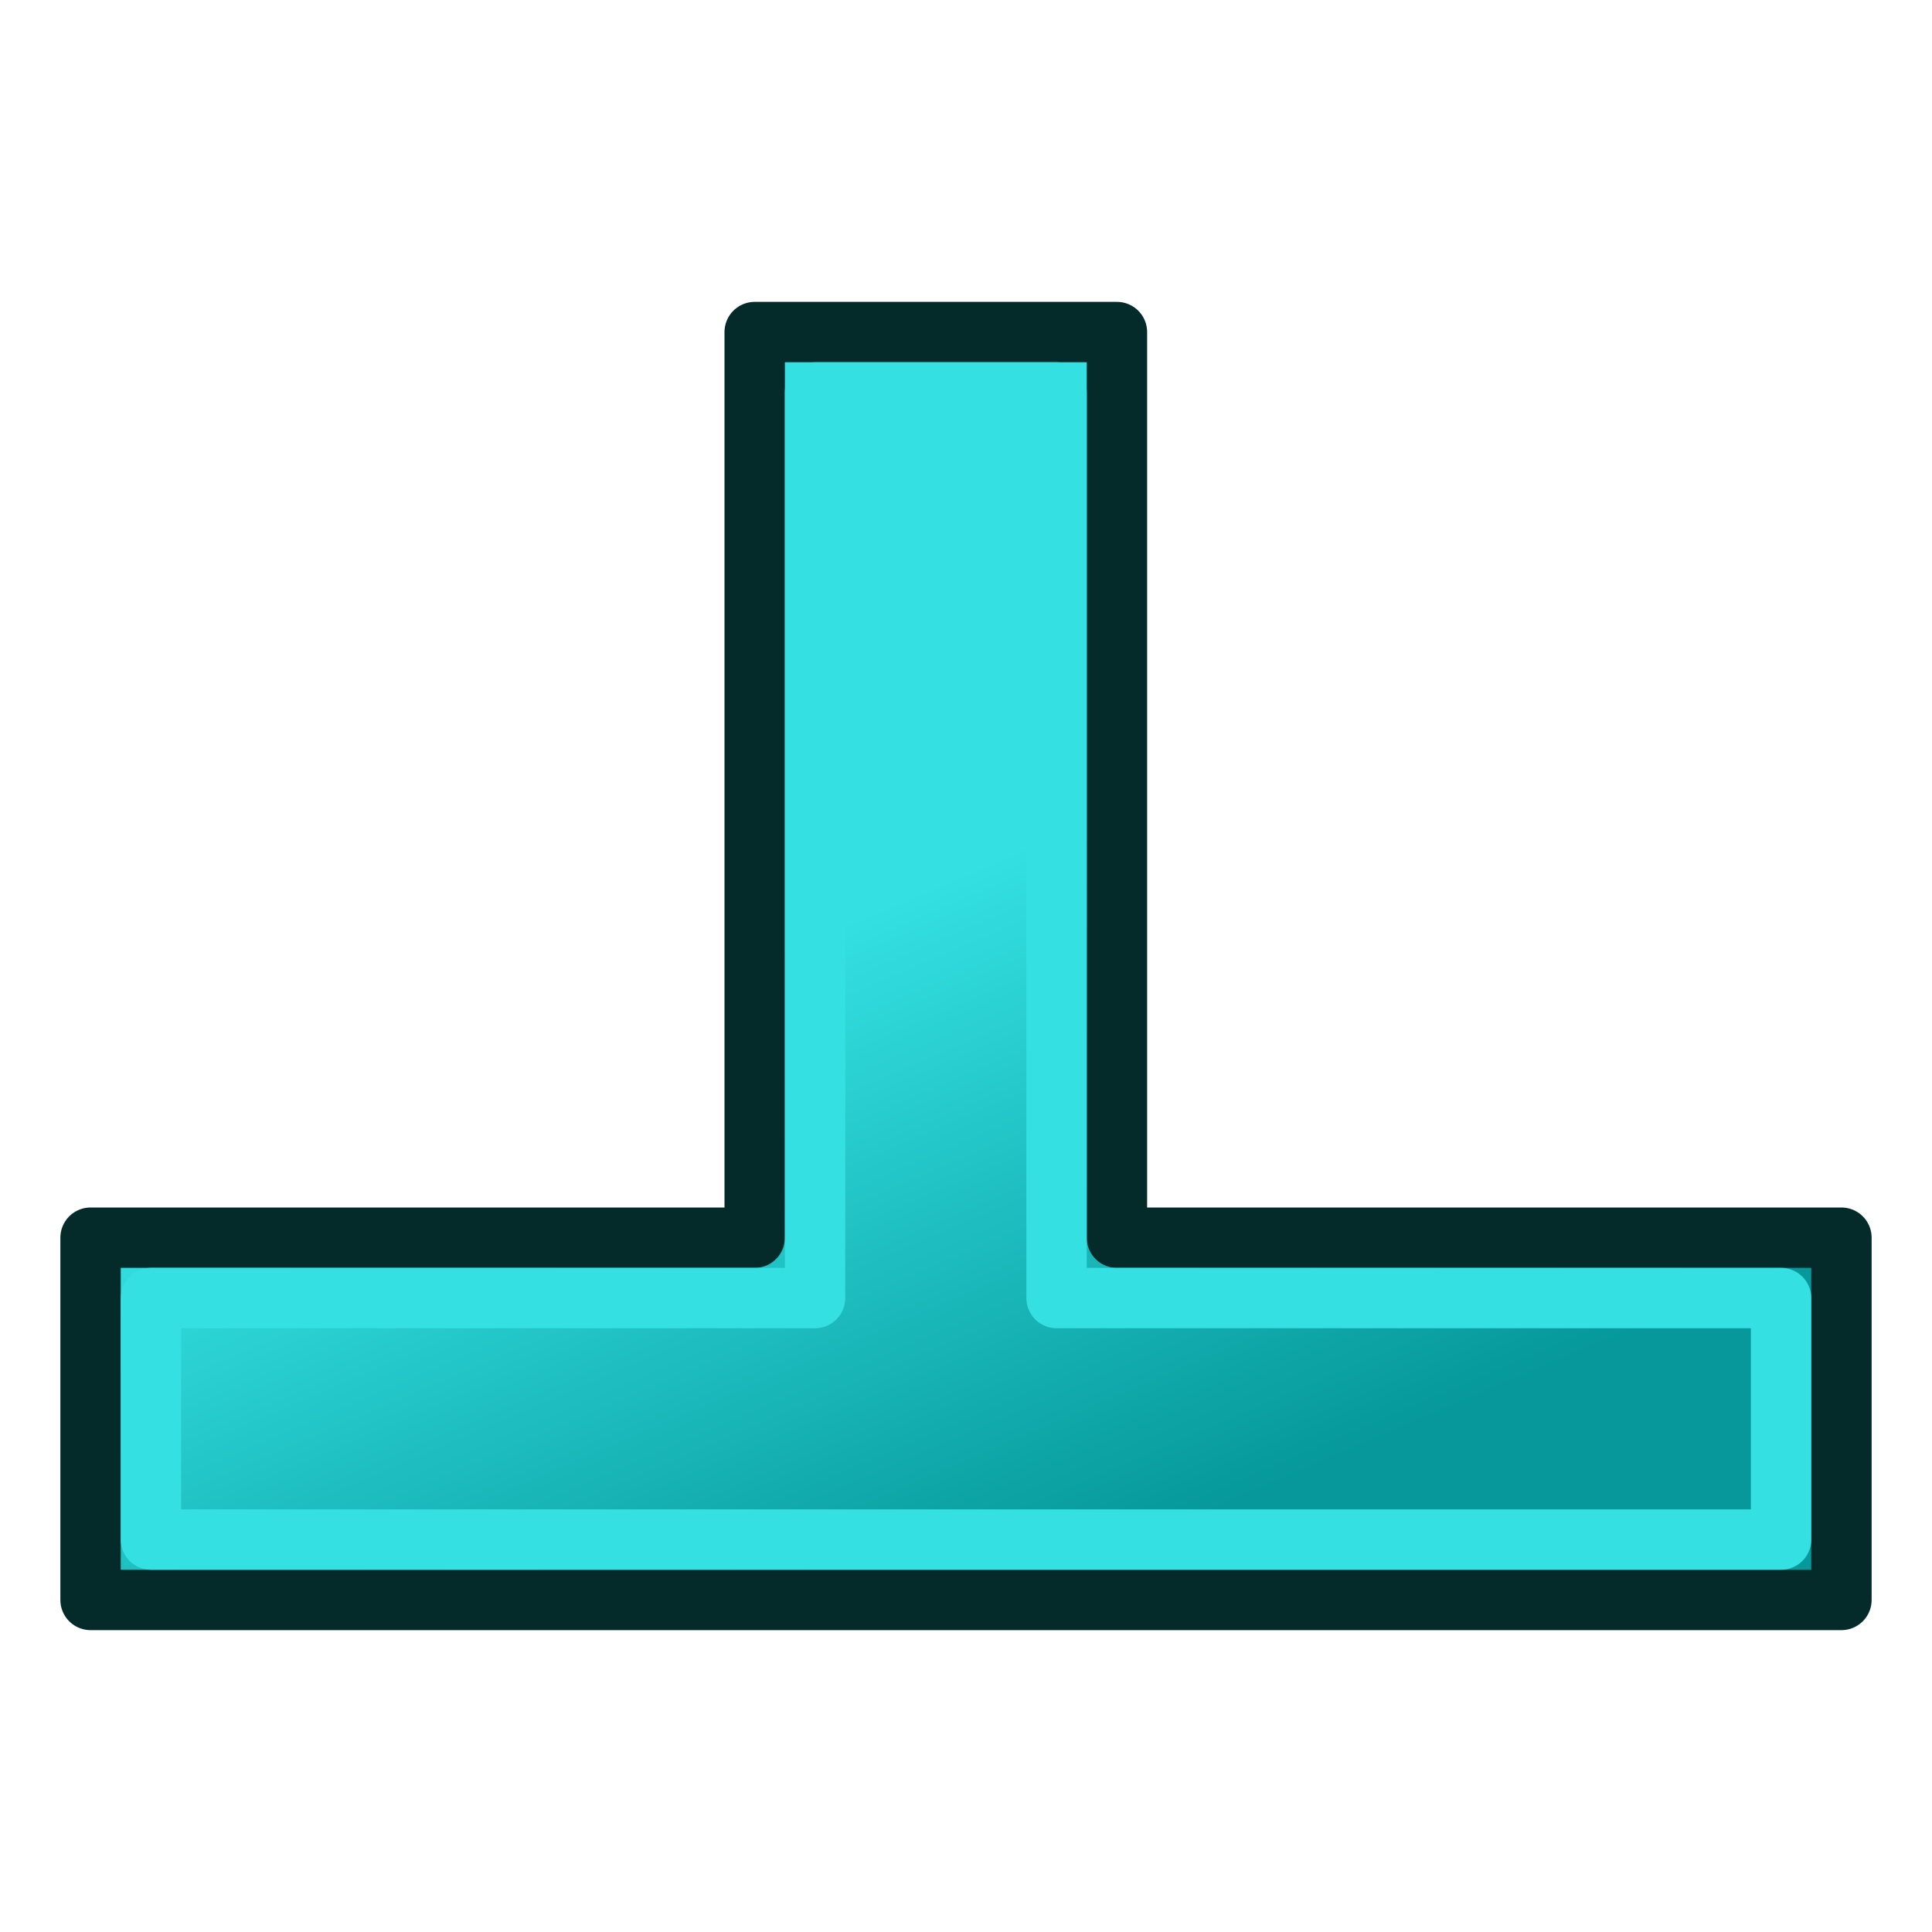
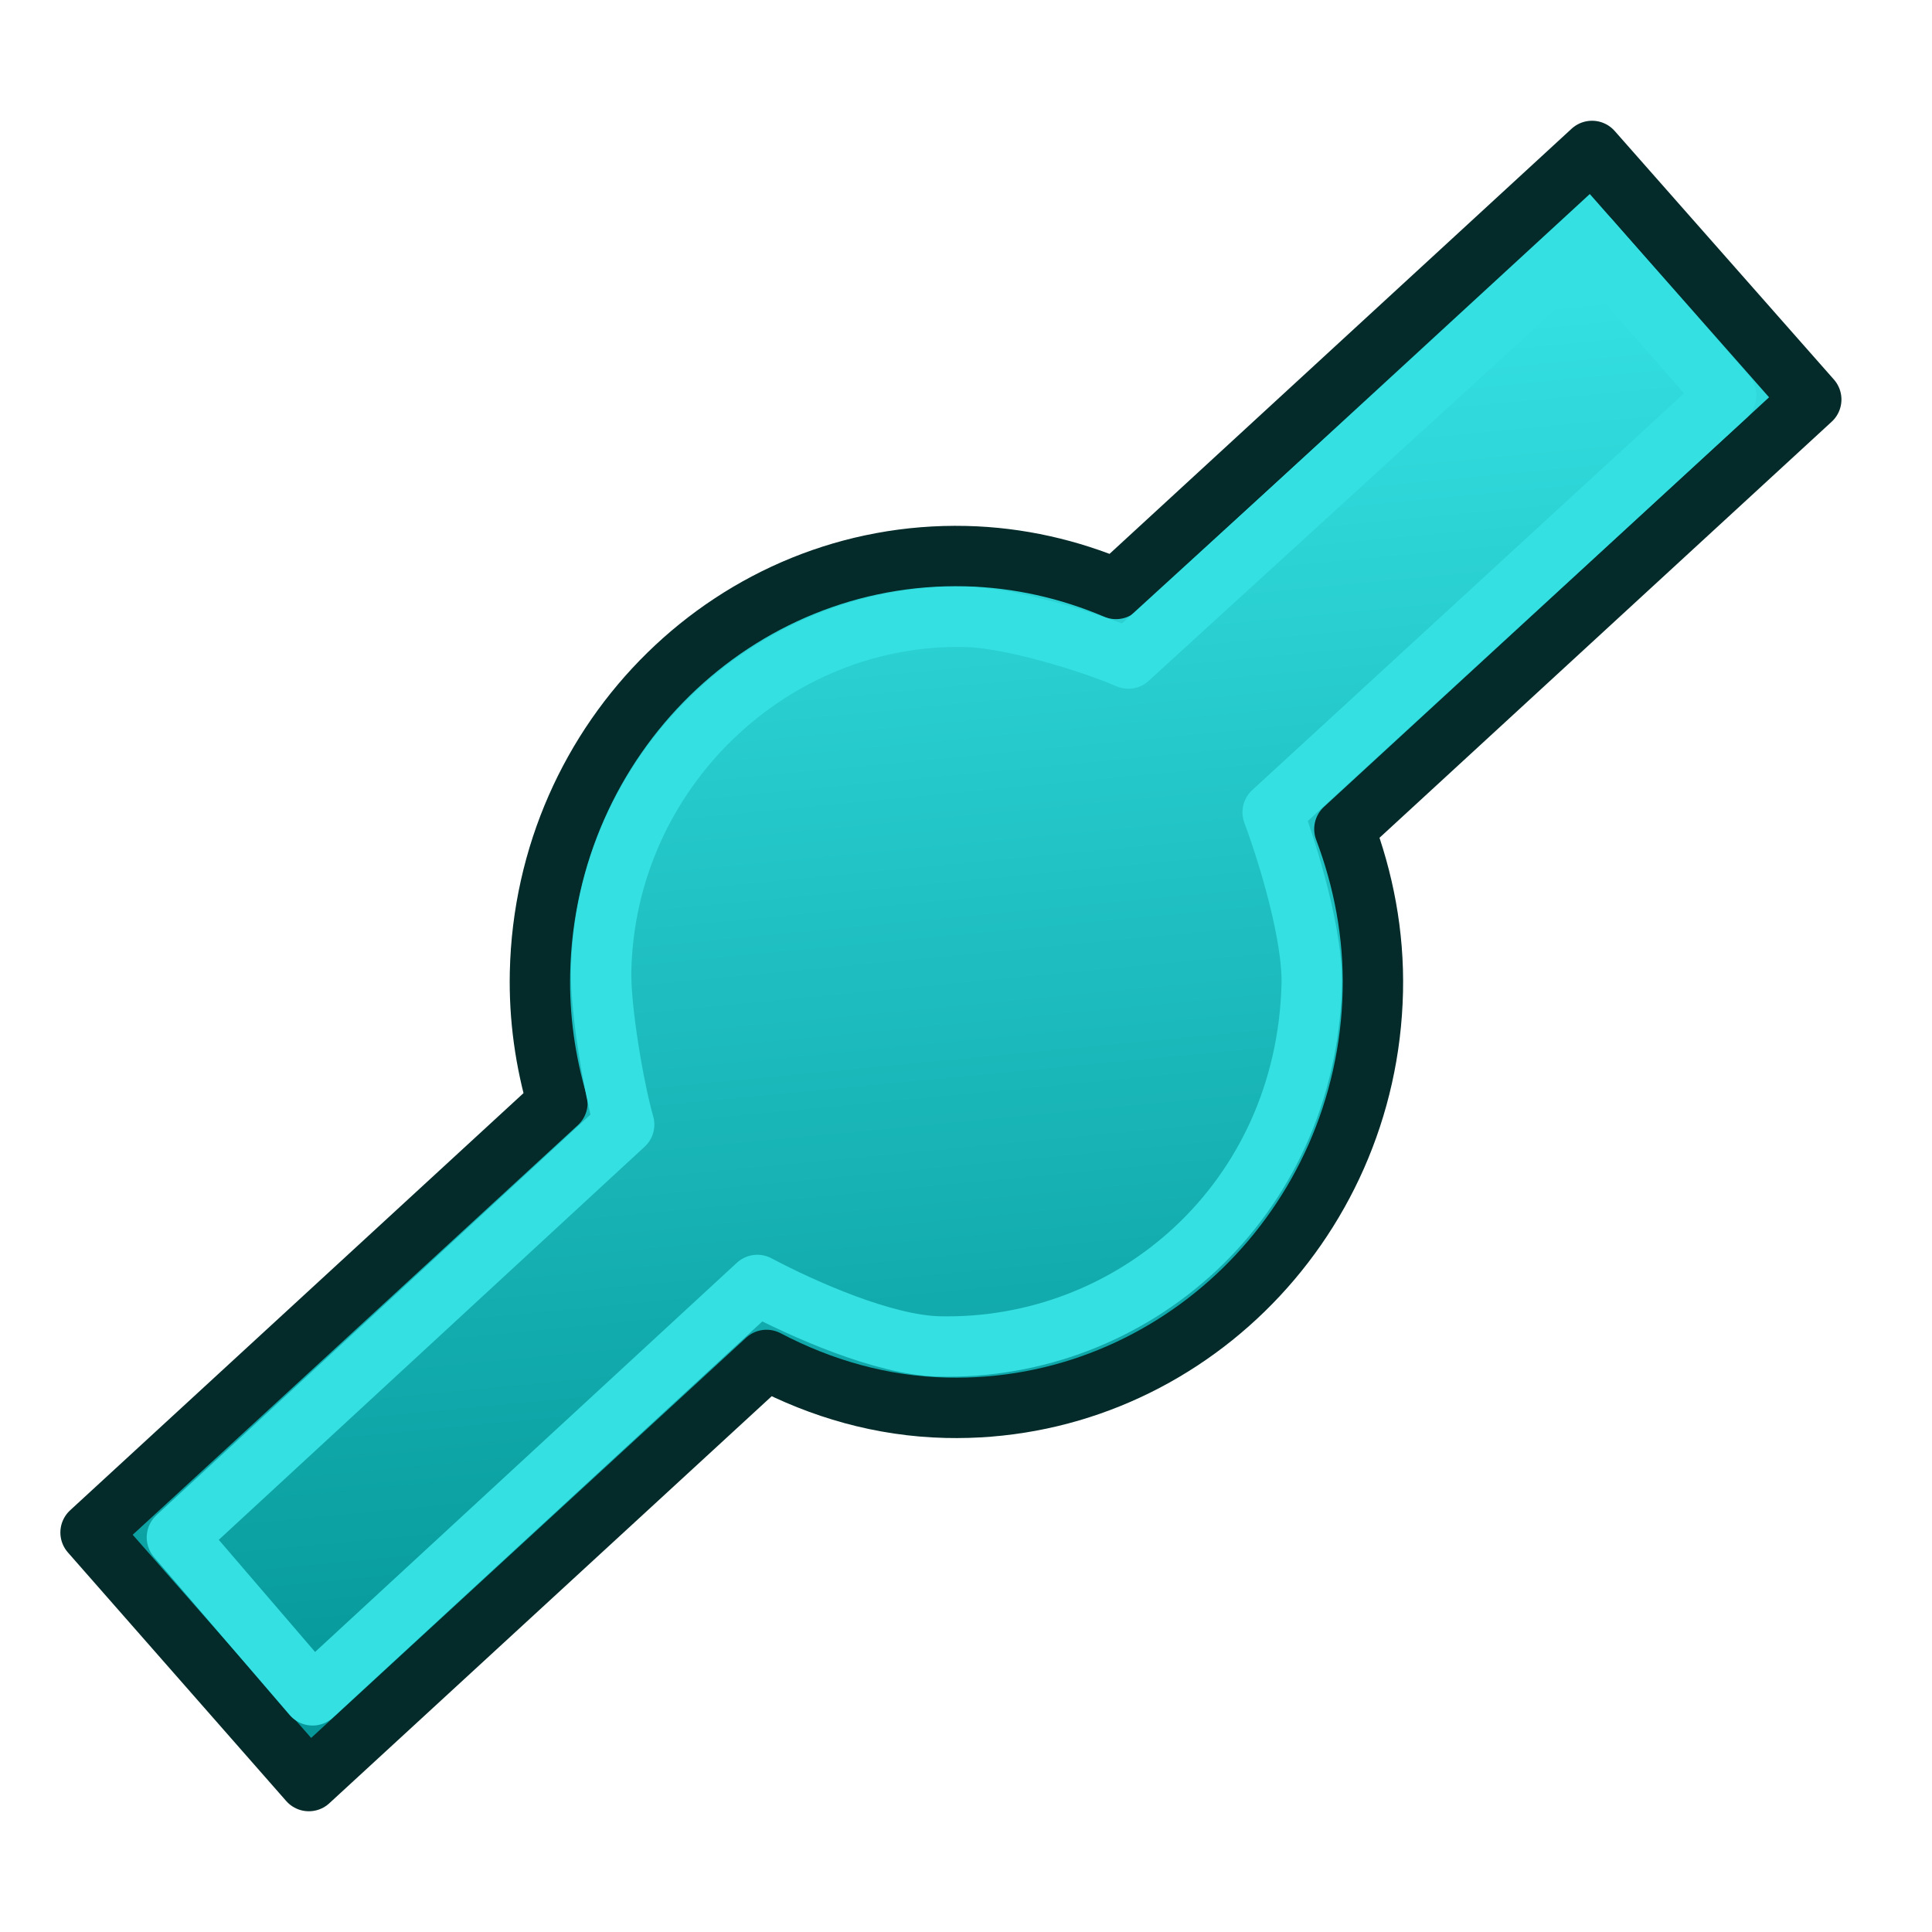
<svg xmlns="http://www.w3.org/2000/svg" xmlns:xlink="http://www.w3.org/1999/xlink" version="1.1" id="svg2726" height="64px" width="64px">
  <defs id="defs2728">
-     <linearGradient id="linearGradient3759">
-       <stop id="stop3761" offset="0" style="stop-color:#06989a;stop-opacity:1" />
-       <stop id="stop3763" offset="1" style="stop-color:#34e0e2;stop-opacity:1" />
+     <linearGradient id="linearGradient3782">
+       <stop id="stop3784" offset="0" style="stop-color:#06989a;stop-opacity:1" />
+       <stop id="stop3786" offset="1" style="stop-color:#34e0e2;stop-opacity:1" />
    </linearGradient>
+     <radialGradient r="34.345" fy="672.797" fx="225.264" cy="672.797" cx="225.264" gradientTransform="matrix(1,0,0,0.6985294,0,202.8286)" gradientUnits="userSpaceOnUse" id="radialGradient4274" xlink:href="#linearGradient3144" />
    <linearGradient id="linearGradient3144">
      <stop id="stop3146" offset="0" style="stop-color:#ffffff;stop-opacity:1;" />
      <stop id="stop3148" offset="1" style="stop-color:#ffffff;stop-opacity:0;" />
    </linearGradient>
-     <radialGradient r="34.345" fy="672.797" fx="225.264" cy="672.797" cx="225.264" gradientTransform="matrix(1,0,0,0.6985294,0,202.8286)" gradientUnits="userSpaceOnUse" id="radialGradient3850" xlink:href="#linearGradient3144" />
-     <linearGradient gradientUnits="userSpaceOnUse" y2="598.963" x2="127.303" y1="728.49" x1="182.815" id="linearGradient3765" xlink:href="#linearGradient3759" />
+     <radialGradient r="34.345" fy="672.797" fx="225.264" cy="672.797" cx="225.264" gradientTransform="matrix(1,0,0,0.6985294,0,202.8286)" gradientUnits="userSpaceOnUse" id="radialGradient4272" xlink:href="#linearGradient3144" />
+     <radialGradient r="34.345" fy="672.797" fx="225.264" cy="672.797" cx="225.264" gradientTransform="matrix(1,0,0,0.6985294,0,202.8286)" gradientUnits="userSpaceOnUse" id="radialGradient3850-9" xlink:href="#linearGradient3144-7" />
+     <linearGradient id="linearGradient3144-7">
+       <stop id="stop3146-0" offset="0" style="stop-color:#ffffff;stop-opacity:1;" />
+       <stop id="stop3148-3" offset="1" style="stop-color:#ffffff;stop-opacity:0;" />
+     </linearGradient>
+     <linearGradient gradientUnits="userSpaceOnUse" y2="481.772" x2="145.807" y1="740.826" x1="170.479" id="linearGradient3788" xlink:href="#linearGradient3782" />
  </defs>
  <g id="layer1">
    <g transform="matrix(0.1621282,0,0,0.1621282,6.360599,-66.10881)" id="g4289">
-       <path id="rect3942" d="m 114.967,475.604 0,185.039 -135.695,0 0,74.016 357.742,0 0,-74.016 -148.031,0 0,-185.039 z" style="color:#000000;fill:url(#linearGradient3765);fill-opacity:1;fill-rule:nonzero;stroke:#042a2a;stroke-width:12.336;stroke-linecap:butt;stroke-linejoin:round;stroke-miterlimit:4;stroke-opacity:1;stroke-dasharray:none;stroke-dashoffset:0;marker:none;visibility:visible;display:inline;overflow:visible;enable-background:accumulate" />
-       <path id="rect3942-3" d="m 127.303,487.94 0,185.039 -135.695,0 0,49.344 333.07,0 0,-49.344 -148.031,0 0,-185.039 z" style="color:#000000;fill:none;stroke:#34e0e2;stroke-width:12.336;stroke-linecap:butt;stroke-linejoin:round;stroke-miterlimit:4;stroke-opacity:1;stroke-dasharray:none;stroke-dashoffset:0;marker:none;visibility:visible;display:inline;overflow:visible;enable-background:accumulate" />
+       <path id="rect2269" d="m 286.056,438.596 -97.264,89.496 c -9.474,-4.026 -19.86,-6.455 -30.735,-6.707 -46.964,-1.091 -85.889,37.063 -86.956,85.088 -0.207,9.304 1.102,18.172 3.561,26.638 l -95.39,87.771 44.603,50.785 93.516,-86.046 c 11.085,5.825 23.435,9.465 36.732,9.774 46.964,1.091 86.077,-37.063 87.144,-85.088 0.261,-11.728 -1.921,-22.849 -5.81,-33.154 l 95.39,-87.771 -44.79,-50.785 z" style="color:#000000;fill:url(#linearGradient3788);fill-opacity:1;fill-rule:nonzero;stroke:#042a2a;stroke-width:12.336;stroke-linecap:butt;stroke-linejoin:round;stroke-miterlimit:4;stroke-opacity:1;stroke-dasharray:none;stroke-dashoffset:0;marker:none;visibility:visible;display:inline;overflow:visible;enable-background:accumulate" />
+       <path id="rect2269-1" d="m 285.312,456.457 -93.996,85.852 c -7.978,-3.43 -24.014,-8.302 -33.171,-8.517 -39.549,-0.929 -73.65,31.362 -74.549,72.272 -0.174,7.925 2.63,24.251 4.701,31.462 l -91.382,84.352 27.716,32.275 90.877,-83.854 c 9.335,4.962 25.883,12.3 37.08,12.563 39.549,0.929 75.009,-29.61 76.188,-73.884 0.266,-9.989 -4.701,-26.473 -7.976,-35.251 l 92.664,-85.141 z" style="color:#000000;fill:none;stroke:#34e0e2;stroke-width:12.336;stroke-linecap:butt;stroke-linejoin:round;stroke-miterlimit:4;stroke-opacity:1;stroke-dasharray:none;stroke-dashoffset:0;marker:none;visibility:visible;display:inline;overflow:visible;enable-background:accumulate" />
    </g>
  </g>
</svg>
